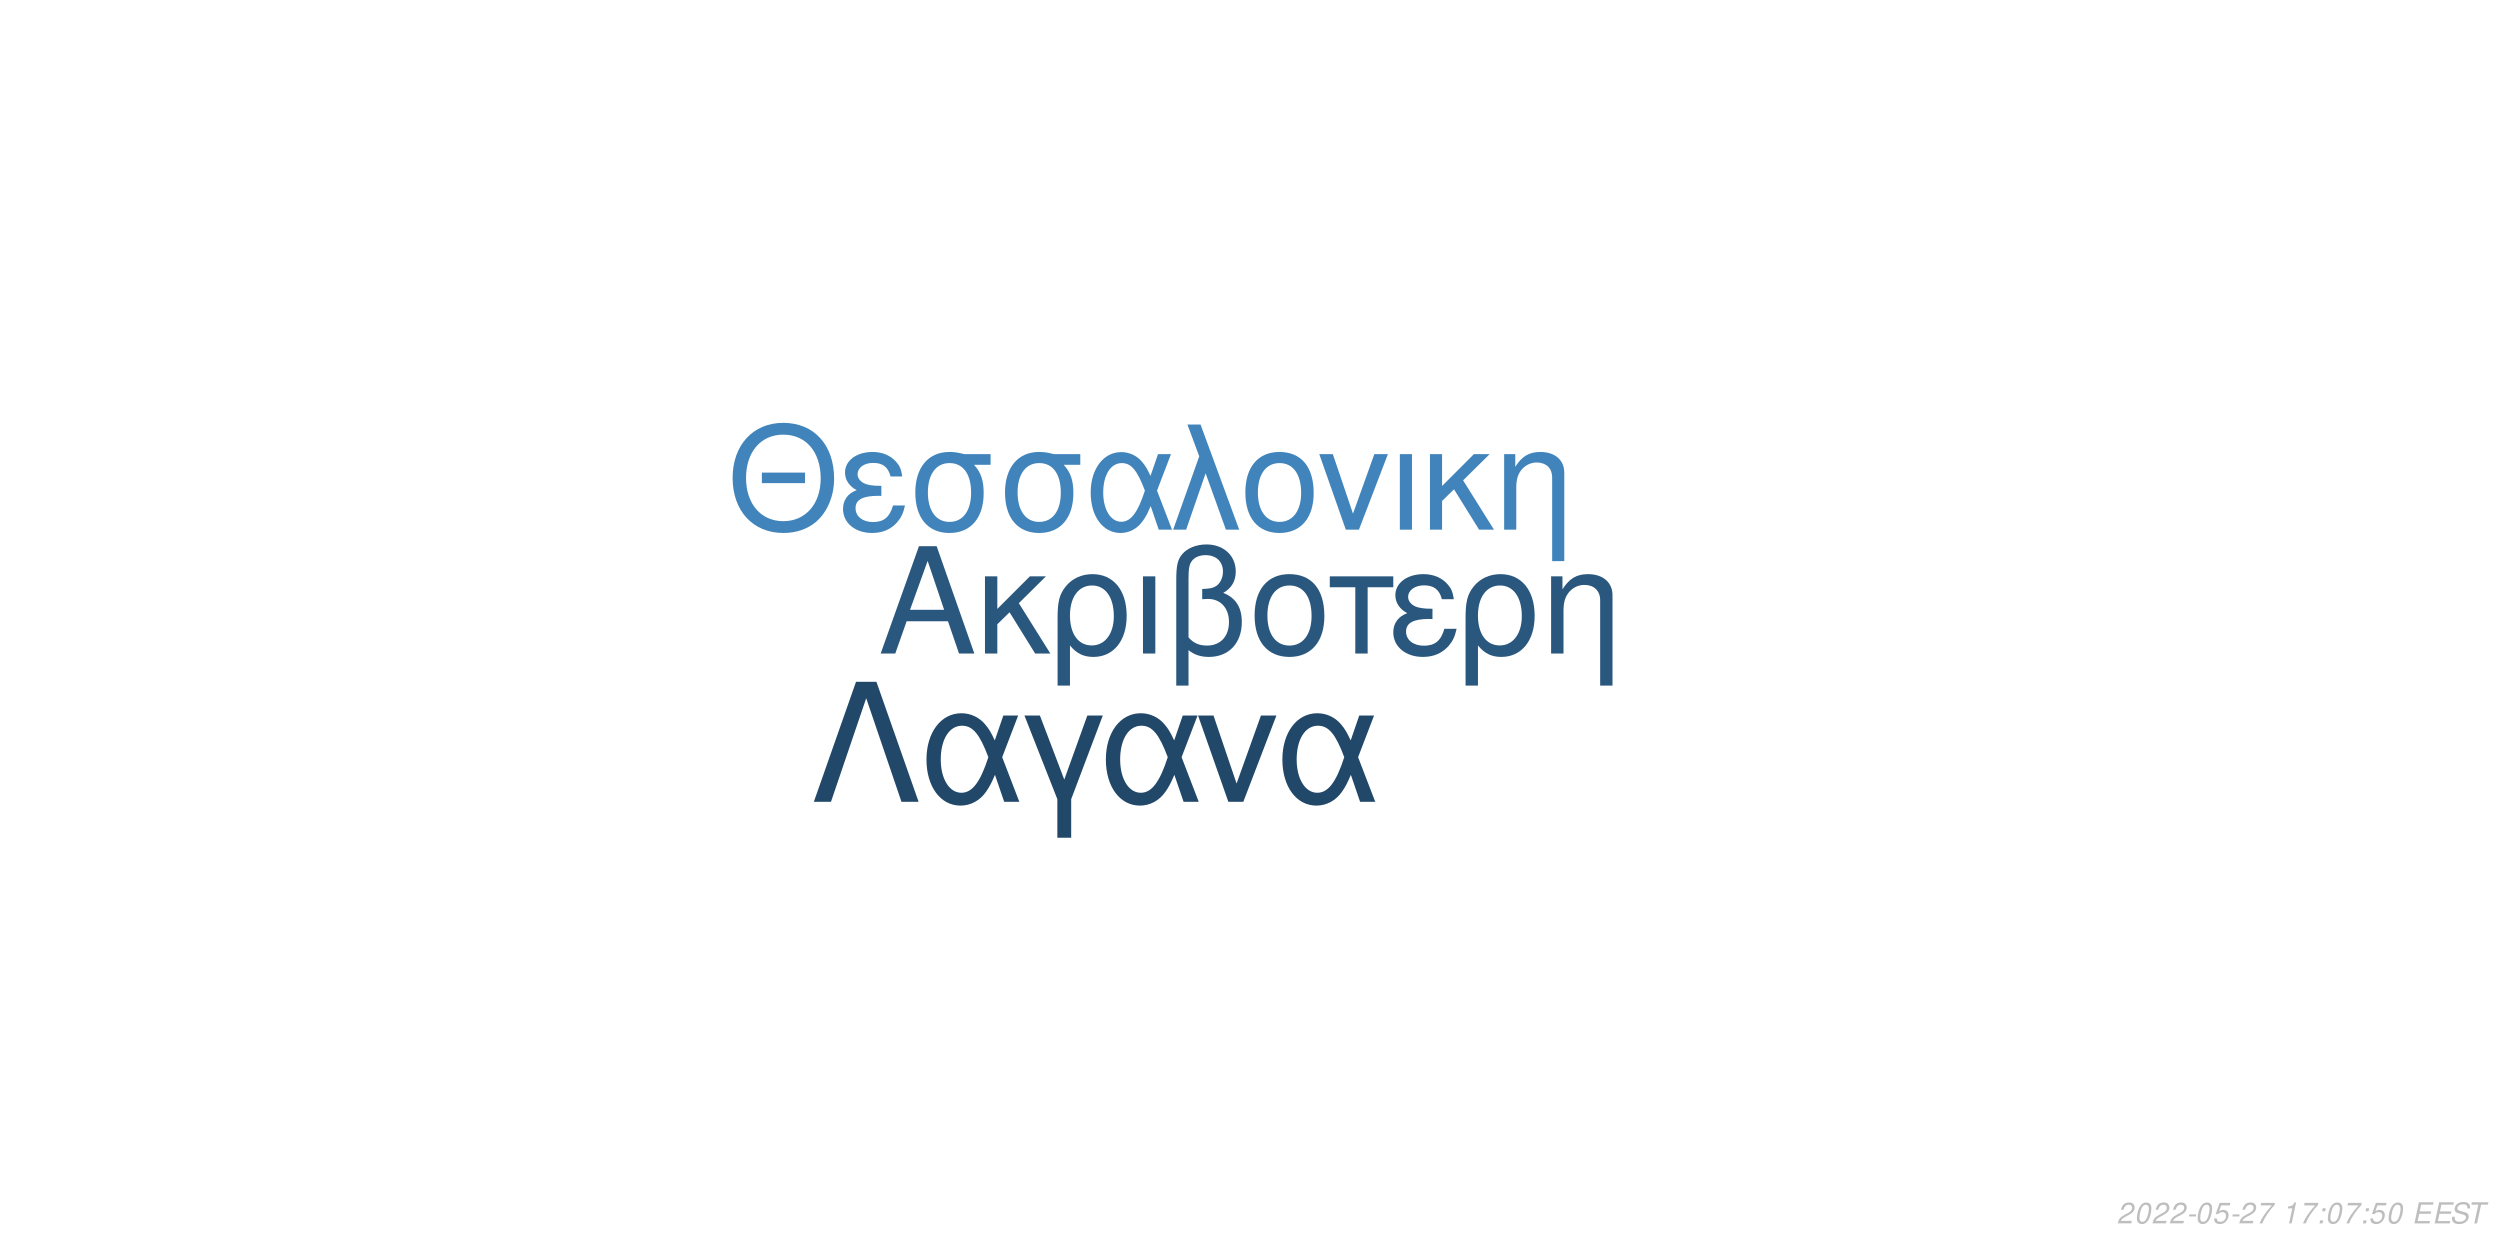
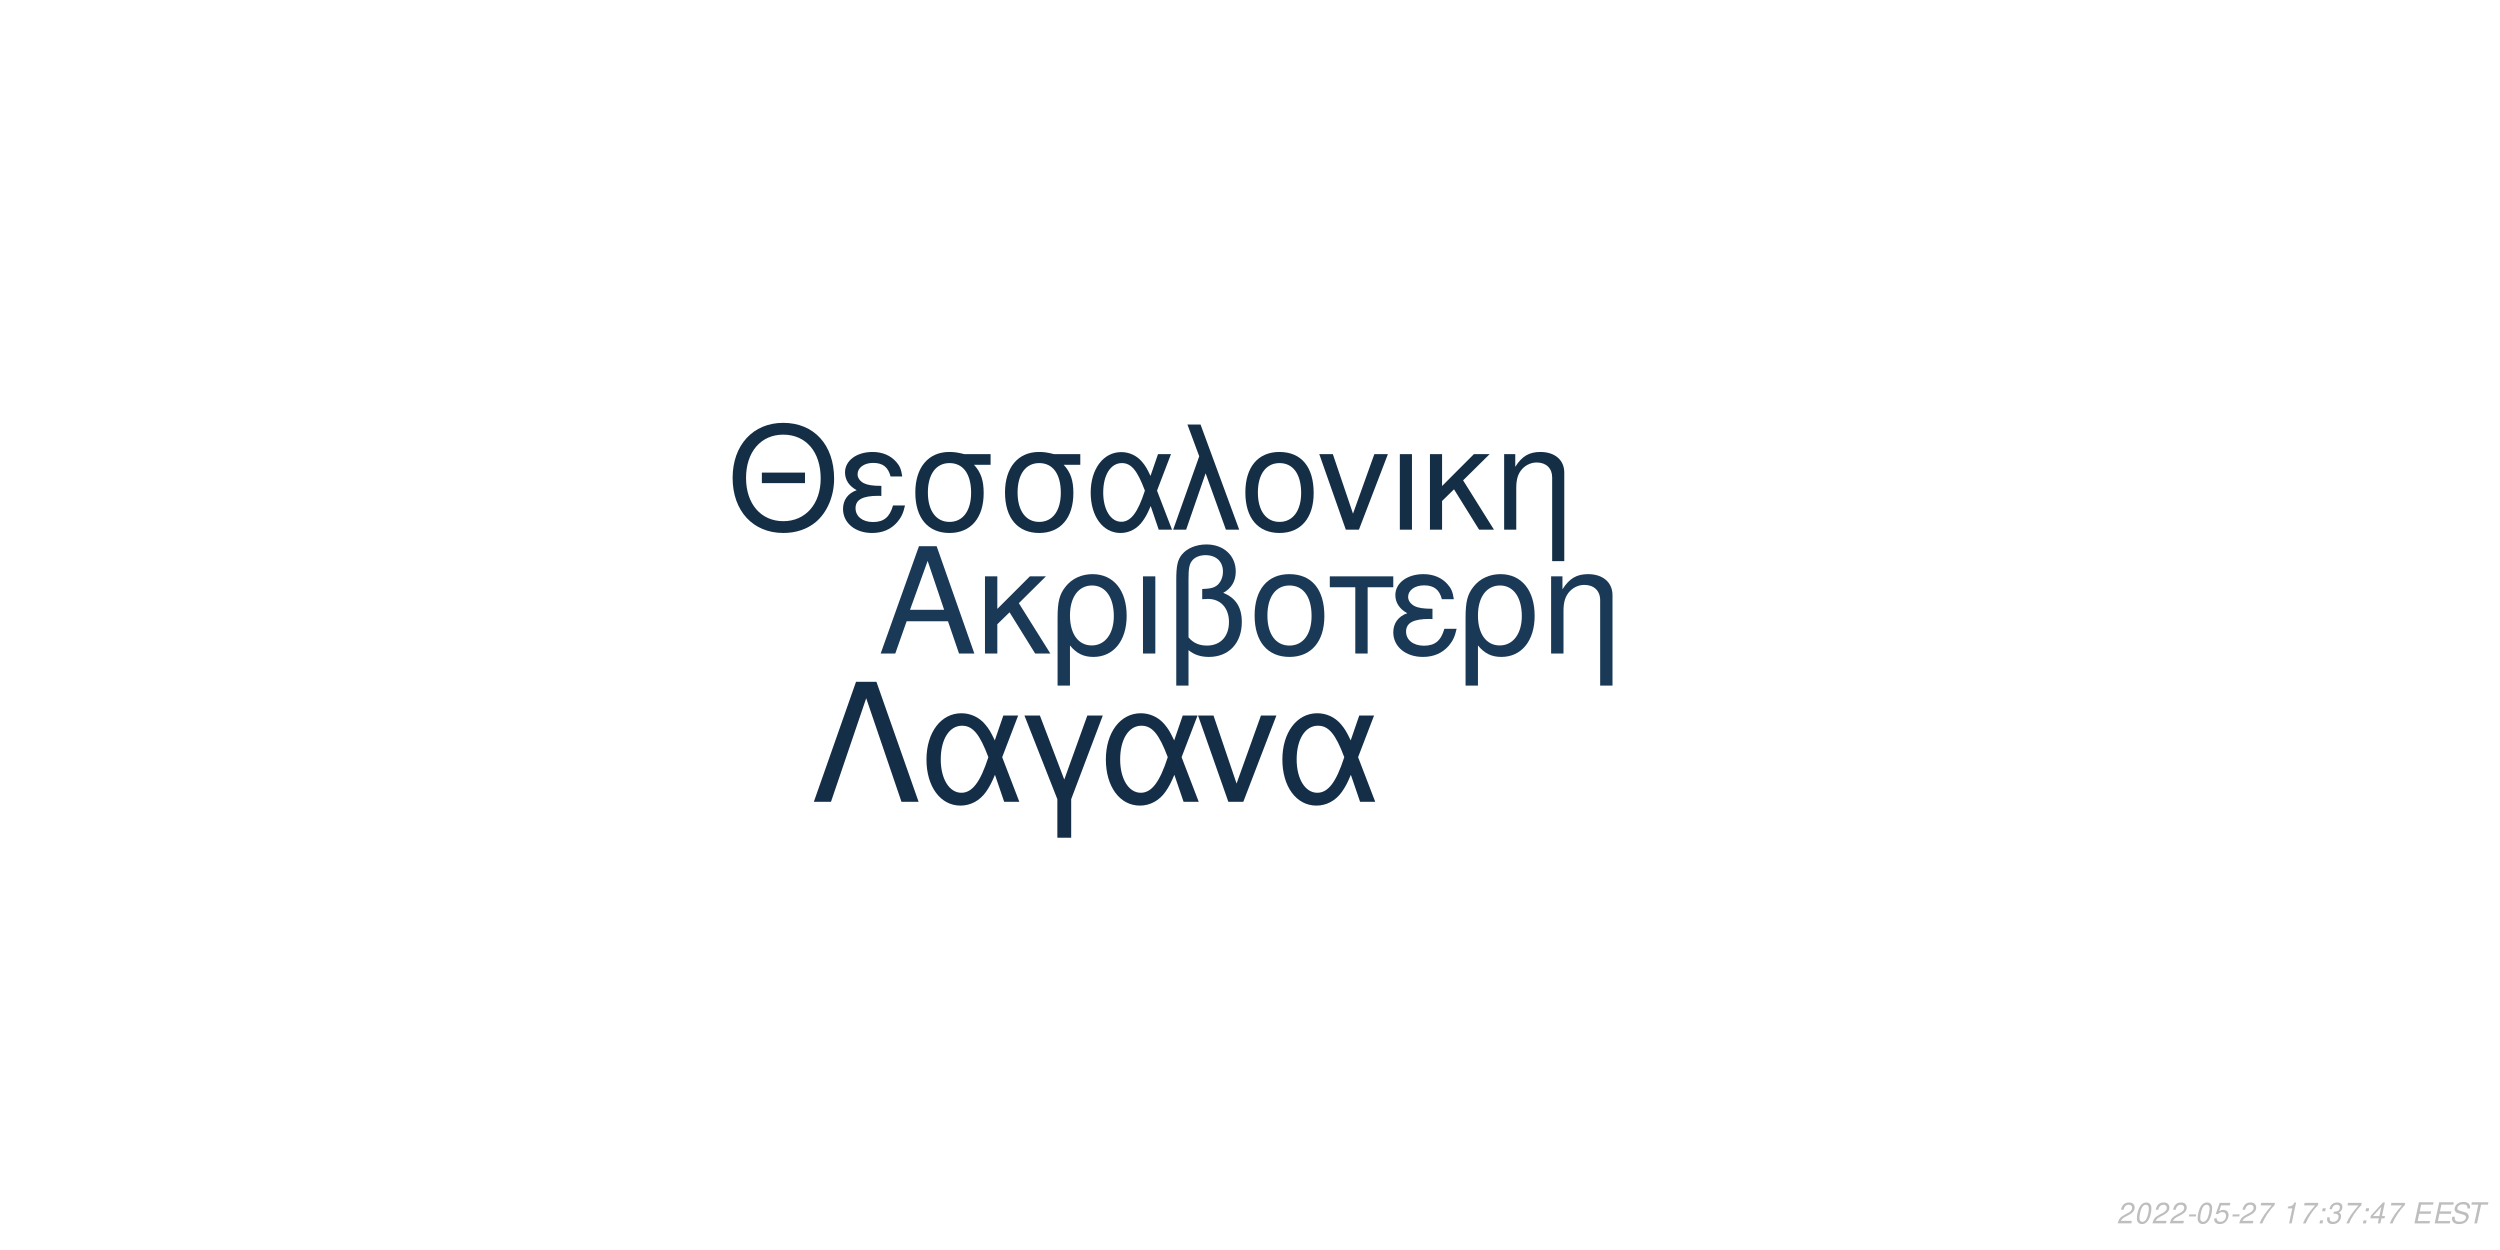
<svg xmlns="http://www.w3.org/2000/svg" xmlns:xlink="http://www.w3.org/1999/xlink" width="864pt" height="432pt" viewBox="0 0 864 432" version="1.1">
  <defs>
    <g>
      <symbol overflow="visible" id="glyph0-0">
        <path style="stroke:none;" d="" />
      </symbol>
      <symbol overflow="visible" id="glyph0-1">
        <path style="stroke:none;" d="M 24.125 -11.141 L 27.938 0 L 33.234 0 L 20.203 -37.094 L 14.094 -37.094 L 0.859 0 L 5.906 0 L 9.828 -11.141 Z M 22.797 -15.109 L 11 -15.109 L 17.094 -32.016 Z M 22.797 -15.109 " />
      </symbol>
      <symbol overflow="visible" id="glyph0-2">
        <path style="stroke:none;" d="M 7.172 -15.422 L 7.172 -26.672 L 2.906 -26.672 L 2.906 0 L 7.172 0 L 7.172 -10.125 L 11.406 -14.25 L 20.25 0 L 25.5 0 L 14.609 -17.406 L 23.969 -26.672 L 18.422 -26.672 Z M 7.172 -15.422 " />
      </symbol>
      <symbol overflow="visible" id="glyph0-3">
        <path style="stroke:none;" d="M 3 11.094 L 7.281 11.094 L 7.281 -2.797 C 9.516 -0.047 11.953 1.172 15.375 1.172 C 22.344 1.172 26.875 -4.422 26.875 -13.031 C 26.875 -21.891 22.297 -27.438 15.062 -27.438 C 11.297 -27.438 7.984 -25.906 5.797 -23.156 C 3.672 -20.516 3 -17.969 3 -12.359 Z M 14.906 -23.516 C 19.547 -23.516 22.438 -19.438 22.438 -12.922 C 22.438 -6.812 19.391 -2.797 14.812 -2.797 C 10.172 -2.797 7.281 -6.766 7.281 -13.125 C 7.281 -19.484 10.234 -23.516 14.906 -23.516 Z M 14.906 -23.516 " />
      </symbol>
      <symbol overflow="visible" id="glyph0-4">
        <path style="stroke:none;" d="M 3.516 0 L 7.781 0 L 7.781 -26.672 L 3.516 -26.672 Z M 3.516 0 " />
      </symbol>
      <symbol overflow="visible" id="glyph0-5">
        <path style="stroke:none;" d="M 4.016 11.094 L 8.25 11.094 L 8.25 -1.172 C 10.172 0.406 12.422 1.172 15.312 1.172 C 22.188 1.172 26.672 -3.609 26.672 -10.891 C 26.672 -15.984 24.578 -19.234 20.25 -20.969 C 23.109 -22.547 24.578 -25.031 24.578 -28.344 C 24.578 -33.844 20.406 -37.703 14.453 -37.703 C 10.938 -37.703 7.734 -36.391 6 -34.25 C 4.484 -32.422 4.016 -30.328 4.016 -25.391 Z M 8.25 -25.656 C 8.25 -29.359 8.5 -30.844 9.469 -32.062 C 10.375 -33.281 12.156 -34 14.094 -34 C 17.812 -34 20.156 -31.812 20.156 -28.297 C 20.156 -25.953 18.984 -23.812 17.297 -23.047 C 16.281 -22.547 15.469 -22.438 12.984 -22.297 L 12.984 -18.781 C 13.734 -18.828 14.344 -18.875 14.969 -18.875 C 19.344 -18.875 22.234 -15.719 22.234 -10.891 C 22.234 -5.906 19.281 -2.75 14.656 -2.75 C 11.953 -2.75 9.922 -3.609 8.25 -5.594 Z M 8.25 -25.656 " />
      </symbol>
      <symbol overflow="visible" id="glyph0-6">
        <path style="stroke:none;" d="M 14.094 -27.438 C 6.562 -27.438 2.094 -22.094 2.094 -13.125 C 2.094 -4.125 6.562 1.172 14.141 1.172 C 21.672 1.172 26.203 -4.172 26.203 -12.922 C 26.203 -22.188 21.828 -27.438 14.094 -27.438 Z M 14.141 -23.516 C 18.938 -23.516 21.781 -19.594 21.781 -12.984 C 21.781 -6.672 18.828 -2.75 14.141 -2.75 C 9.422 -2.75 6.516 -6.672 6.516 -13.125 C 6.516 -19.594 9.422 -23.516 14.141 -23.516 Z M 14.141 -23.516 " />
      </symbol>
      <symbol overflow="visible" id="glyph0-7">
        <path style="stroke:none;" d="M 7.891 0 L 12.156 0 L 12.156 -22.906 L 21.016 -22.906 L 21.016 -26.672 L -0.922 -26.672 L -0.922 -22.906 L 7.891 -22.906 Z M 7.891 0 " />
      </symbol>
      <symbol overflow="visible" id="glyph0-8">
        <path style="stroke:none;" d="M 14.562 -15.469 C 11.344 -15.469 9.562 -15.781 8.297 -16.438 C 6.922 -17.203 6.156 -18.328 6.156 -19.547 C 6.156 -21.891 8.453 -23.562 11.656 -23.562 C 15.062 -23.562 16.953 -22.094 17.812 -18.781 L 21.938 -18.781 C 21.578 -21.266 21.062 -22.5 19.797 -23.922 C 17.812 -26.203 14.906 -27.438 11.453 -27.438 C 5.797 -27.438 1.734 -24.375 1.734 -20.203 C 1.734 -17.609 3.156 -15.375 5.859 -13.938 C 2.797 -12.875 1.016 -10.484 1.016 -7.328 C 1.016 -2.391 5.297 1.172 11.25 1.172 C 14.969 1.172 17.906 -0.109 20.156 -2.641 C 21.578 -4.328 22.297 -5.797 22.906 -8.547 L 18.672 -8.547 C 17.5 -4.422 15.422 -2.703 11.609 -2.703 C 7.938 -2.703 5.438 -4.688 5.438 -7.578 C 5.438 -10.578 7.938 -11.953 13.484 -11.953 C 13.641 -11.953 14.094 -11.953 14.562 -11.906 Z M 14.562 -15.469 " />
      </symbol>
      <symbol overflow="visible" id="glyph0-9">
        <path style="stroke:none;" d="M 3.562 -26.672 L 3.562 0 L 7.844 0 L 7.844 -14.703 C 7.844 -17.906 8.5 -19.891 10.031 -21.531 C 11.406 -22.953 13.188 -23.719 15.062 -23.719 C 18.375 -23.719 20.516 -21.672 20.516 -18.469 L 20.516 11.094 L 24.781 11.094 L 24.781 -20.156 C 24.781 -24.578 21.469 -27.438 16.328 -27.438 C 12.359 -27.438 9.828 -25.906 7.484 -22.188 L 7.484 -26.672 Z M 3.562 -26.672 " />
      </symbol>
      <symbol overflow="visible" id="glyph1-0">
        <path style="stroke:none;" d="" />
      </symbol>
      <symbol overflow="visible" id="glyph1-1">
        <path style="stroke:none;" d="M 26.859 -19.734 L 11.953 -19.734 L 11.953 -16.094 L 26.859 -16.094 Z M 19.328 -36.922 C 8.922 -36.922 1.844 -29.25 1.844 -17.891 C 1.844 -6.484 8.875 1.141 19.391 1.141 C 23.812 1.141 27.703 -0.203 30.641 -2.688 C 34.578 -6.031 36.922 -11.656 36.922 -17.594 C 36.922 -29.297 30 -36.922 19.328 -36.922 Z M 19.328 -32.844 C 27.203 -32.844 32.281 -26.906 32.281 -17.688 C 32.281 -8.922 27.062 -2.938 19.391 -2.938 C 11.609 -2.938 6.484 -8.922 6.484 -17.891 C 6.484 -26.859 11.609 -32.844 19.328 -32.844 Z M 19.328 -32.844 " />
      </symbol>
      <symbol overflow="visible" id="glyph1-2">
        <path style="stroke:none;" d="M 14.25 -15.141 C 11.109 -15.141 9.375 -15.453 8.125 -16.094 C 6.781 -16.844 6.031 -17.938 6.031 -19.141 C 6.031 -21.422 8.266 -23.078 11.406 -23.078 C 14.75 -23.078 16.594 -21.625 17.438 -18.391 L 21.469 -18.391 C 21.125 -20.828 20.625 -22.031 19.391 -23.422 C 17.438 -25.656 14.594 -26.859 11.219 -26.859 C 5.688 -26.859 1.688 -23.875 1.688 -19.781 C 1.688 -17.234 3.094 -15.047 5.734 -13.656 C 2.734 -12.609 1 -10.266 1 -7.172 C 1 -2.344 5.188 1.141 11.016 1.141 C 14.656 1.141 17.547 -0.094 19.734 -2.594 C 21.125 -4.234 21.828 -5.688 22.422 -8.375 L 18.281 -8.375 C 17.141 -4.328 15.094 -2.641 11.359 -2.641 C 7.766 -2.641 5.328 -4.578 5.328 -7.422 C 5.328 -10.359 7.766 -11.703 13.203 -11.703 C 13.359 -11.703 13.797 -11.703 14.25 -11.656 Z M 14.25 -15.141 " />
      </symbol>
      <symbol overflow="visible" id="glyph1-3">
        <path style="stroke:none;" d="M 29 -26.109 L 19.938 -26.109 C 17.594 -26.703 16.438 -26.859 14.703 -26.859 C 7.469 -26.859 2.984 -21.469 2.984 -12.859 C 2.984 -4.031 7.375 1.141 14.797 1.141 C 22.172 1.141 26.609 -4.078 26.609 -12.656 C 26.609 -17.047 25.656 -19.828 23.266 -22.422 L 29 -22.422 Z M 14.797 -23.016 C 19.531 -23.016 22.266 -19.234 22.266 -12.75 C 22.266 -6.531 19.438 -2.688 14.797 -2.688 C 10.172 -2.688 7.328 -6.531 7.328 -12.859 C 7.328 -19.188 10.172 -23.016 14.797 -23.016 Z M 14.797 -23.016 " />
      </symbol>
      <symbol overflow="visible" id="glyph1-4">
        <path style="stroke:none;" d="M 29.344 -26.109 L 24.859 -26.109 L 22.266 -18.578 C 21.125 -21.031 20.484 -22.125 19.328 -23.469 C 17.547 -25.609 14.906 -26.812 12.156 -26.812 C 5.984 -26.812 1.594 -20.984 1.594 -12.812 C 1.594 -4.578 5.828 1.141 11.906 1.141 C 14.953 1.141 17.734 -0.344 19.625 -3.047 C 20.672 -4.531 21.281 -5.688 22.328 -8.172 L 25.109 0 L 29.703 0 L 24.516 -13.5 Z M 20.328 -13.5 C 17.891 -5.922 15.453 -2.734 12.156 -2.734 C 8.516 -2.734 5.922 -6.922 5.922 -12.812 C 5.922 -18.938 8.516 -23.016 12.359 -23.016 C 15.594 -23.016 17.688 -20.531 20.328 -13.5 Z M 20.328 -13.5 " />
      </symbol>
      <symbol overflow="visible" id="glyph1-5">
        <path style="stroke:none;" d="M 1.094 0 L 5.578 0 L 12.312 -19.484 L 19.328 0 L 23.922 0 L 10.562 -36.328 L 6.031 -36.328 L 10.109 -25.359 Z M 1.094 0 " />
      </symbol>
      <symbol overflow="visible" id="glyph1-6">
        <path style="stroke:none;" d="M 13.797 -26.859 C 6.422 -26.859 2.047 -21.625 2.047 -12.859 C 2.047 -4.031 6.422 1.141 13.859 1.141 C 21.234 1.141 25.656 -4.078 25.656 -12.656 C 25.656 -21.719 21.375 -26.859 13.797 -26.859 Z M 13.859 -23.016 C 18.531 -23.016 21.328 -19.188 21.328 -12.703 C 21.328 -6.531 18.438 -2.688 13.859 -2.688 C 9.219 -2.688 6.375 -6.531 6.375 -12.859 C 6.375 -19.188 9.219 -23.016 13.859 -23.016 Z M 13.859 -23.016 " />
      </symbol>
      <symbol overflow="visible" id="glyph1-7">
        <path style="stroke:none;" d="M 14.297 0 L 24.312 -26.109 L 19.625 -26.109 L 12.25 -5.531 L 5.281 -26.109 L 0.594 -26.109 L 9.766 0 Z M 14.297 0 " />
      </symbol>
      <symbol overflow="visible" id="glyph1-8">
        <path style="stroke:none;" d="M 3.438 0 L 7.625 0 L 7.625 -26.109 L 3.438 -26.109 Z M 3.438 0 " />
      </symbol>
      <symbol overflow="visible" id="glyph1-9">
        <path style="stroke:none;" d="M 7.031 -15.094 L 7.031 -26.109 L 2.844 -26.109 L 2.844 0 L 7.031 0 L 7.031 -9.922 L 11.156 -13.953 L 19.828 0 L 24.969 0 L 14.297 -17.047 L 23.469 -26.109 L 18.031 -26.109 Z M 7.031 -15.094 " />
      </symbol>
      <symbol overflow="visible" id="glyph1-10">
        <path style="stroke:none;" d="M 3.484 -26.109 L 3.484 0 L 7.672 0 L 7.672 -14.406 C 7.672 -17.547 8.328 -19.484 9.812 -21.078 C 11.156 -22.469 12.906 -23.219 14.75 -23.219 C 17.984 -23.219 20.078 -21.234 20.078 -18.094 L 20.078 10.859 L 24.266 10.859 L 24.266 -19.734 C 24.266 -24.062 21.031 -26.859 16 -26.859 C 12.109 -26.859 9.609 -25.359 7.328 -21.719 L 7.328 -26.109 Z M 3.484 -26.109 " />
      </symbol>
      <symbol overflow="visible" id="glyph2-0">
        <path style="stroke:none;" d="" />
      </symbol>
      <symbol overflow="visible" id="glyph2-1">
        <path style="stroke:none;" d="M 22.531 -41.484 L 15.484 -41.484 L 0.906 0 L 6.828 0 L 19 -35.797 L 31.188 0 L 37.109 0 Z M 22.531 -41.484 " />
      </symbol>
      <symbol overflow="visible" id="glyph2-2">
        <path style="stroke:none;" d="M 33.516 -29.812 L 28.391 -29.812 L 25.438 -21.219 C 24.125 -24.016 23.391 -25.266 22.078 -26.797 C 20.031 -29.25 17.016 -30.609 13.891 -30.609 C 6.828 -30.609 1.828 -23.953 1.828 -14.625 C 1.828 -5.234 6.656 1.312 13.594 1.312 C 17.078 1.312 20.266 -0.391 22.422 -3.469 C 23.609 -5.172 24.297 -6.484 25.5 -9.328 L 28.688 0 L 33.922 0 L 28 -15.422 Z M 23.219 -15.422 C 20.422 -6.766 17.641 -3.125 13.891 -3.125 C 9.734 -3.125 6.766 -7.906 6.766 -14.625 C 6.766 -21.625 9.734 -26.297 14.109 -26.297 C 17.812 -26.297 20.203 -23.453 23.219 -15.422 Z M 23.219 -15.422 " />
      </symbol>
      <symbol overflow="visible" id="glyph2-3">
        <path style="stroke:none;" d="M 12.062 12.406 L 16.844 12.406 L 16.844 -0.906 L 27.766 -29.812 L 22.422 -29.812 L 14.453 -7.688 L 6.031 -29.812 L 0.688 -29.812 L 12.062 -0.906 Z M 12.062 12.406 " />
      </symbol>
      <symbol overflow="visible" id="glyph2-4">
        <path style="stroke:none;" d="M 16.328 0 L 27.766 -29.812 L 22.422 -29.812 L 14 -6.312 L 6.031 -29.812 L 0.688 -29.812 L 11.156 0 Z M 16.328 0 " />
      </symbol>
      <symbol overflow="visible" id="glyph3-0">
        <path style="stroke:none;" d="" />
      </symbol>
      <symbol overflow="visible" id="glyph3-1">
        <path style="stroke:none;" d="M 5.234 -0.875 L 1.469 -0.875 C 1.641 -1.375 2.203 -1.891 3.109 -2.344 L 4.234 -2.938 C 5.562 -3.625 6.219 -4.469 6.219 -5.484 C 6.219 -5.938 6.062 -6.359 5.797 -6.656 C 5.469 -7.047 4.984 -7.234 4.312 -7.234 C 2.766 -7.234 1.891 -6.453 1.484 -4.734 L 2.375 -4.734 C 2.484 -5.188 2.609 -5.484 2.797 -5.75 C 3.094 -6.203 3.609 -6.453 4.188 -6.453 C 4.891 -6.453 5.344 -6.031 5.344 -5.375 C 5.344 -4.703 4.859 -4.094 4.016 -3.656 L 2.984 -3.125 C 1.234 -2.188 0.797 -1.656 0.344 -0.016 L 5.047 -0.016 Z M 5.234 -0.875 " />
      </symbol>
      <symbol overflow="visible" id="glyph3-2">
        <path style="stroke:none;" d="M 4.203 -7.234 C 3.375 -7.234 2.688 -6.812 2.125 -5.984 C 1.484 -5.047 0.984 -3.188 0.984 -1.734 C 0.984 -1.109 1.172 -0.562 1.484 -0.266 C 1.797 0.047 2.281 0.234 2.766 0.234 C 3.625 0.234 4.281 -0.156 4.859 -1.016 C 5.516 -1.953 6 -3.797 6 -5.266 C 6 -6.5 5.328 -7.234 4.203 -7.234 Z M 4.094 -6.453 C 4.734 -6.453 5.125 -5.984 5.125 -5.156 C 5.125 -4.203 4.781 -2.625 4.406 -1.812 C 3.984 -0.938 3.516 -0.547 2.875 -0.547 C 2.25 -0.547 1.875 -1.031 1.875 -1.828 C 1.875 -2.797 2.203 -4.344 2.594 -5.203 C 2.984 -6.047 3.453 -6.453 4.094 -6.453 Z M 4.094 -6.453 " />
      </symbol>
      <symbol overflow="visible" id="glyph3-3">
        <path style="stroke:none;" d="M 3.516 -3.125 L 1.125 -3.125 L 0.969 -2.406 L 3.359 -2.406 Z M 3.516 -3.125 " />
      </symbol>
      <symbol overflow="visible" id="glyph3-4">
        <path style="stroke:none;" d="M 6.297 -7.094 L 2.594 -7.094 L 1.234 -3.234 L 2.047 -3.234 C 2.656 -3.766 2.938 -3.906 3.531 -3.906 C 4.328 -3.906 4.797 -3.453 4.797 -2.688 C 4.797 -1.438 3.969 -0.547 2.828 -0.547 C 2.031 -0.547 1.609 -0.938 1.578 -1.734 L 0.703 -1.734 L 0.703 -1.516 C 0.703 -0.938 0.844 -0.547 1.188 -0.266 C 1.562 0.062 2.078 0.234 2.703 0.234 C 3.656 0.234 4.391 -0.156 4.984 -0.922 C 5.422 -1.5 5.672 -2.234 5.672 -2.953 C 5.672 -4 4.938 -4.672 3.812 -4.672 C 3.328 -4.672 2.906 -4.547 2.406 -4.234 L 3.109 -6.219 L 6.109 -6.219 Z M 6.297 -7.094 " />
      </symbol>
      <symbol overflow="visible" id="glyph3-5">
        <path style="stroke:none;" d="M 6.703 -7.094 L 1.953 -7.094 L 1.766 -6.219 L 5.594 -6.219 C 3.344 -3.688 2.266 -2.109 1.375 0 L 2.344 0 C 3.031 -1.906 4.828 -4.594 6.547 -6.281 Z M 6.703 -7.094 " />
      </symbol>
      <symbol overflow="visible" id="glyph3-6">
        <path style="stroke:none;" d="" />
      </symbol>
      <symbol overflow="visible" id="glyph3-7">
        <path style="stroke:none;" d="M 3.703 -5.188 L 2.594 0 L 3.469 0 L 5.016 -7.234 L 4.438 -7.234 C 3.906 -6.156 3.688 -6.016 2.234 -5.812 L 2.109 -5.188 Z M 3.703 -5.188 " />
      </symbol>
      <symbol overflow="visible" id="glyph3-8">
        <path style="stroke:none;" d="M 2.359 -1.031 L 1.312 -1.031 L 1.094 0 L 2.141 0 Z M 3.266 -5.234 L 2.219 -5.234 L 2 -4.203 L 3.047 -4.203 Z M 3.266 -5.234 " />
      </symbol>
      <symbol overflow="visible" id="glyph3-9">
+         <path style="stroke:none;" d="M 2.922 -3.312 C 3.125 -3.344 3.234 -3.344 3.375 -3.344 C 4.203 -3.344 4.688 -3 4.688 -2.406 C 4.688 -1.312 3.906 -0.547 2.781 -0.547 C 2.047 -0.547 1.594 -0.938 1.594 -1.562 C 1.594 -1.719 1.609 -1.844 1.656 -2.094 L 0.766 -2.094 C 0.734 -1.797 0.719 -1.641 0.719 -1.469 C 0.719 -0.375 1.406 0.234 2.641 0.234 C 3.547 0.234 4.297 -0.078 4.812 -0.656 C 5.266 -1.156 5.562 -1.875 5.562 -2.547 C 5.562 -3.125 5.344 -3.453 4.797 -3.734 C 5.641 -4.234 6.016 -4.844 6.016 -5.734 C 6.016 -6.656 5.312 -7.234 4.203 -7.234 C 3.375 -7.234 2.672 -6.938 2.188 -6.375 C 1.891 -6.031 1.703 -5.641 1.516 -4.906 L 2.391 -4.906 C 2.5 -5.359 2.594 -5.594 2.734 -5.812 C 3.047 -6.234 3.516 -6.453 4.078 -6.453 C 4.734 -6.453 5.141 -6.125 5.141 -5.578 C 5.141 -5.188 5.016 -4.797 4.797 -4.547 C 4.516 -4.234 4 -4.062 3.266 -4.062 L 3.078 -4.062 Z M 2.922 -3.312 " />
+       </symbol>
+       <symbol overflow="visible" id="glyph3-10">
+         <path style="stroke:none;" d="M 3.625 -1.75 L 3.266 0 L 4.141 0 L 4.516 -1.75 L 5.562 -1.75 L 5.734 -2.531 L 4.688 -2.531 L 5.688 -7.234 L 5.016 -7.234 L 0.844 -2.672 L 0.641 -1.75 Z M 3.797 -2.531 L 1.594 -2.531 L 4.469 -5.703 Z M 3.797 -2.531 " />
+       </symbol>
+       <symbol overflow="visible" id="glyph3-11">
        <path style="stroke:none;" d="M 2.547 -3.312 L 6.5 -3.312 L 6.688 -4.141 L 2.719 -4.141 L 3.219 -6.469 L 7.344 -6.469 L 7.516 -7.297 L 2.453 -7.297 L 0.906 0 L 6.125 0 L 6.297 -0.812 L 2.016 -0.812 Z M 2.547 -3.312 " />
      </symbol>
-       <symbol overflow="visible" id="glyph3-10">
+       <symbol overflow="visible" id="glyph3-12">
        <path style="stroke:none;" d="M 7.062 -5.156 C 7.125 -5.438 7.141 -5.562 7.141 -5.703 C 7.141 -6.156 6.938 -6.594 6.594 -6.891 C 6.188 -7.25 5.656 -7.406 4.875 -7.406 C 3.844 -7.406 3.047 -7.125 2.5 -6.562 C 2.094 -6.141 1.781 -5.438 1.781 -4.922 C 1.781 -4.297 2.219 -3.766 2.891 -3.562 L 4.594 -3.094 C 5.406 -2.859 5.734 -2.578 5.734 -2.094 C 5.734 -1.781 5.547 -1.406 5.266 -1.141 C 4.844 -0.766 4.266 -0.578 3.453 -0.578 C 2.328 -0.578 1.812 -0.984 1.812 -1.906 C 1.812 -2.047 1.812 -2.125 1.844 -2.312 L 0.984 -2.312 C 0.906 -2.062 0.891 -1.906 0.891 -1.688 C 0.891 -0.484 1.797 0.234 3.297 0.234 C 4.359 0.234 5.234 -0.062 5.812 -0.609 C 6.344 -1.078 6.688 -1.797 6.688 -2.375 C 6.688 -2.641 6.609 -2.906 6.453 -3.156 C 6.234 -3.5 5.938 -3.703 5.469 -3.828 L 3.75 -4.312 C 2.984 -4.547 2.734 -4.734 2.734 -5.188 C 2.734 -5.547 2.875 -5.844 3.188 -6.109 C 3.547 -6.438 4.031 -6.594 4.703 -6.594 C 5.266 -6.594 5.688 -6.484 5.906 -6.297 C 6.094 -6.125 6.219 -5.797 6.219 -5.516 C 6.219 -5.422 6.203 -5.344 6.188 -5.156 Z M 7.062 -5.156 " />
      </symbol>
-       <symbol overflow="visible" id="glyph3-11">
+       <symbol overflow="visible" id="glyph3-13">
        <path style="stroke:none;" d="M 4.938 -6.469 L 7.312 -6.469 L 7.484 -7.297 L 1.75 -7.297 L 1.578 -6.469 L 3.984 -6.469 L 2.609 0 L 3.547 0 Z M 4.938 -6.469 " />
      </symbol>
    </g>
  </defs>
  <g id="surface1">
    <rect x="0" y="0" width="864" height="432" style="fill:rgb(100%,100%,100%);fill-opacity:1;stroke:none;" />
-     <g style="fill:rgb(16.078%,34.118%,49.412%);fill-opacity:1;">
+     <g style="fill:rgb(10.196%,22.353%,33.725%);fill-opacity:1;">
      <use xlink:href="#glyph0-1" x="303.5" y="225.861" />
      <use xlink:href="#glyph0-2" x="337.5" y="225.861" />
      <use xlink:href="#glyph0-3" x="362.5" y="225.861" />
      <use xlink:href="#glyph0-4" x="391.5" y="225.861" />
      <use xlink:href="#glyph0-5" x="402.5" y="225.861" />
      <use xlink:href="#glyph0-6" x="431.5" y="225.861" />
      <use xlink:href="#glyph0-7" x="460.5" y="225.861" />
      <use xlink:href="#glyph0-8" x="480.5" y="225.861" />
      <use xlink:href="#glyph0-3" x="503.5" y="225.861" />
      <use xlink:href="#glyph0-9" x="532.5" y="225.861" />
    </g>
-     <g style="fill:rgb(25.098%,51.765%,73.333%);fill-opacity:1;">
+     <g style="fill:rgb(7.843%,18.039%,27.451%);fill-opacity:1;">
      <use xlink:href="#glyph1-1" x="251.348" y="183.058" />
      <use xlink:href="#glyph1-2" x="290.348" y="183.058" />
      <use xlink:href="#glyph1-3" x="313.348" y="183.058" />
      <use xlink:href="#glyph1-3" x="344.348" y="183.058" />
      <use xlink:href="#glyph1-4" x="375.348" y="183.058" />
      <use xlink:href="#glyph1-5" x="404.348" y="183.058" />
      <use xlink:href="#glyph1-6" x="428.348" y="183.058" />
      <use xlink:href="#glyph1-7" x="455.348" y="183.058" />
      <use xlink:href="#glyph1-8" x="480.348" y="183.058" />
      <use xlink:href="#glyph1-9" x="491.348" y="183.058" />
      <use xlink:href="#glyph1-10" x="516.348" y="183.058" />
    </g>
-     <g style="fill:rgb(12.941%,27.843%,41.176%);fill-opacity:1;">
+     <g style="fill:rgb(8.235%,18.039%,28.235%);fill-opacity:1;">
      <use xlink:href="#glyph2-1" x="280.359" y="277.105" />
      <use xlink:href="#glyph2-2" x="318.359" y="277.105" />
      <use xlink:href="#glyph2-3" x="353.359" y="277.105" />
      <use xlink:href="#glyph2-2" x="380.359" y="277.105" />
      <use xlink:href="#glyph2-4" x="413.359" y="277.105" />
      <use xlink:href="#glyph2-2" x="441.359" y="277.105" />
    </g>
    <g style="fill:rgb(74.51%,74.51%,74.51%);fill-opacity:1;">
      <use xlink:href="#glyph3-1" x="731.52" y="422.81" />
      <use xlink:href="#glyph3-2" x="737.52" y="422.81" />
      <use xlink:href="#glyph3-1" x="743.52" y="422.81" />
      <use xlink:href="#glyph3-1" x="749.52" y="422.81" />
      <use xlink:href="#glyph3-3" x="755.52" y="422.81" />
      <use xlink:href="#glyph3-2" x="758.52" y="422.81" />
      <use xlink:href="#glyph3-4" x="764.52" y="422.81" />
      <use xlink:href="#glyph3-3" x="770.52" y="422.81" />
      <use xlink:href="#glyph3-1" x="773.52" y="422.81" />
      <use xlink:href="#glyph3-5" x="779.52" y="422.81" />
      <use xlink:href="#glyph3-6" x="785.52" y="422.81" />
      <use xlink:href="#glyph3-7" x="788.52" y="422.81" />
      <use xlink:href="#glyph3-5" x="794.52" y="422.81" />
      <use xlink:href="#glyph3-8" x="800.52" y="422.81" />
-       <use xlink:href="#glyph3-2" x="803.52" y="422.81" />
+       <use xlink:href="#glyph3-9" x="803.52" y="422.81" />
      <use xlink:href="#glyph3-5" x="809.52" y="422.81" />
      <use xlink:href="#glyph3-8" x="815.52" y="422.81" />
-       <use xlink:href="#glyph3-4" x="818.52" y="422.81" />
-       <use xlink:href="#glyph3-2" x="824.52" y="422.81" />
+       <use xlink:href="#glyph3-10" x="818.52" y="422.81" />
+       <use xlink:href="#glyph3-5" x="824.52" y="422.81" />
      <use xlink:href="#glyph3-6" x="830.52" y="422.81" />
-       <use xlink:href="#glyph3-9" x="833.52" y="422.81" />
-       <use xlink:href="#glyph3-9" x="840.52" y="422.81" />
-       <use xlink:href="#glyph3-10" x="846.52" y="422.81" />
-       <use xlink:href="#glyph3-11" x="852.52" y="422.81" />
+       <use xlink:href="#glyph3-11" x="833.52" y="422.81" />
+       <use xlink:href="#glyph3-11" x="840.52" y="422.81" />
+       <use xlink:href="#glyph3-12" x="846.52" y="422.81" />
+       <use xlink:href="#glyph3-13" x="852.52" y="422.81" />
    </g>
  </g>
</svg>
